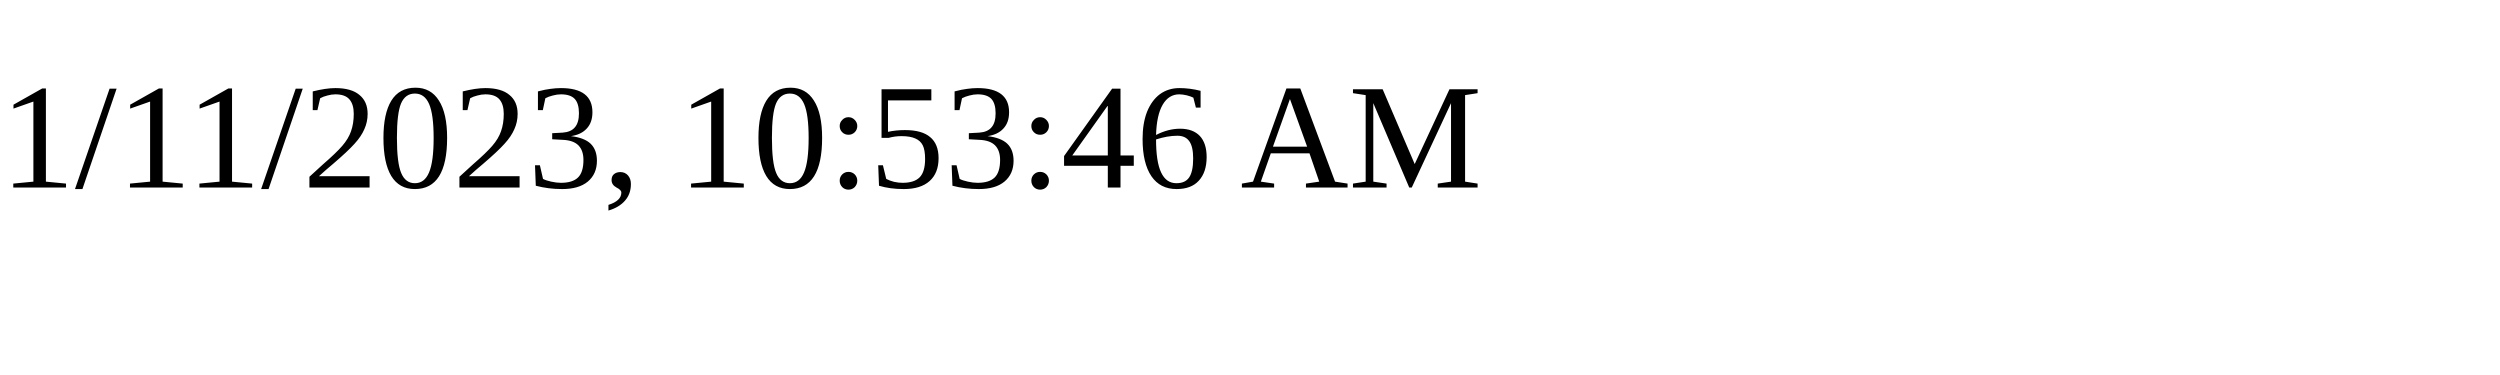
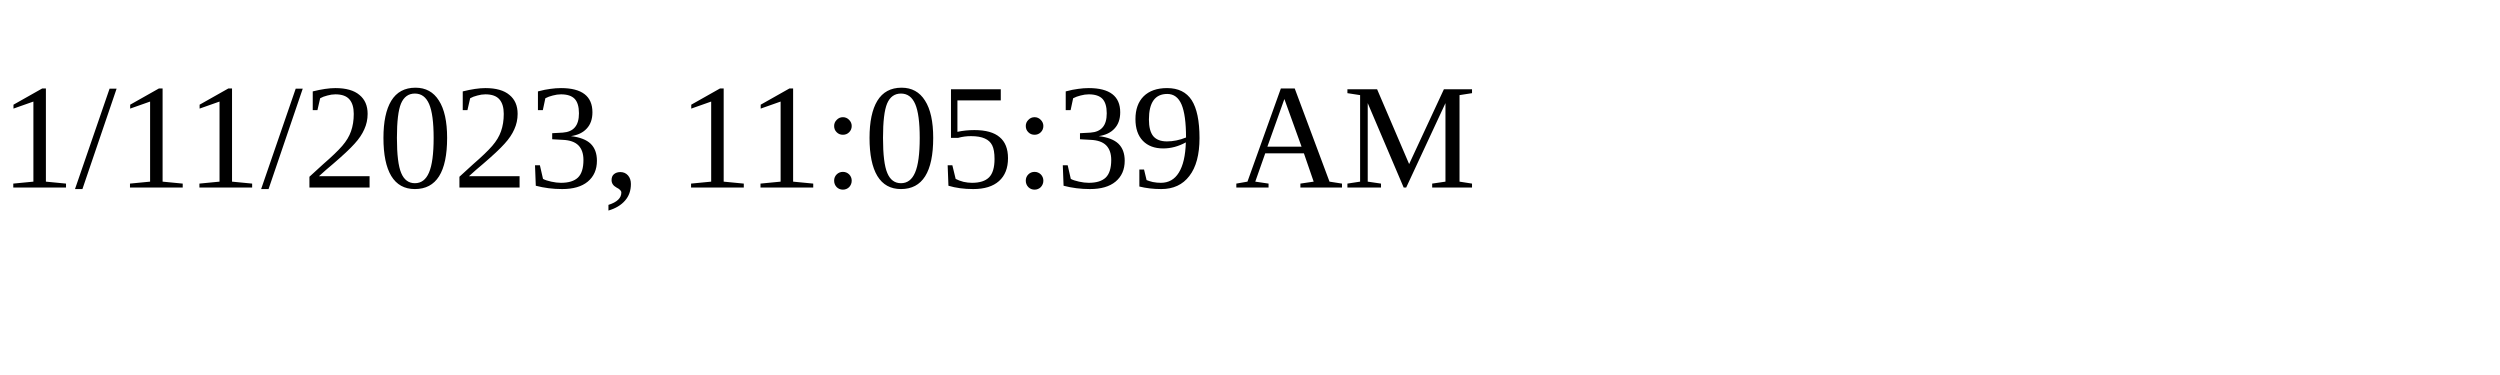
<svg xmlns="http://www.w3.org/2000/svg" height="30" width="200">
-   <text x="0" y="15">1/11/2023, 10:53:46 AM</text>
+   <text x="0" y="15">1/11/2023, 11:05:39 AM</text>
</svg>
